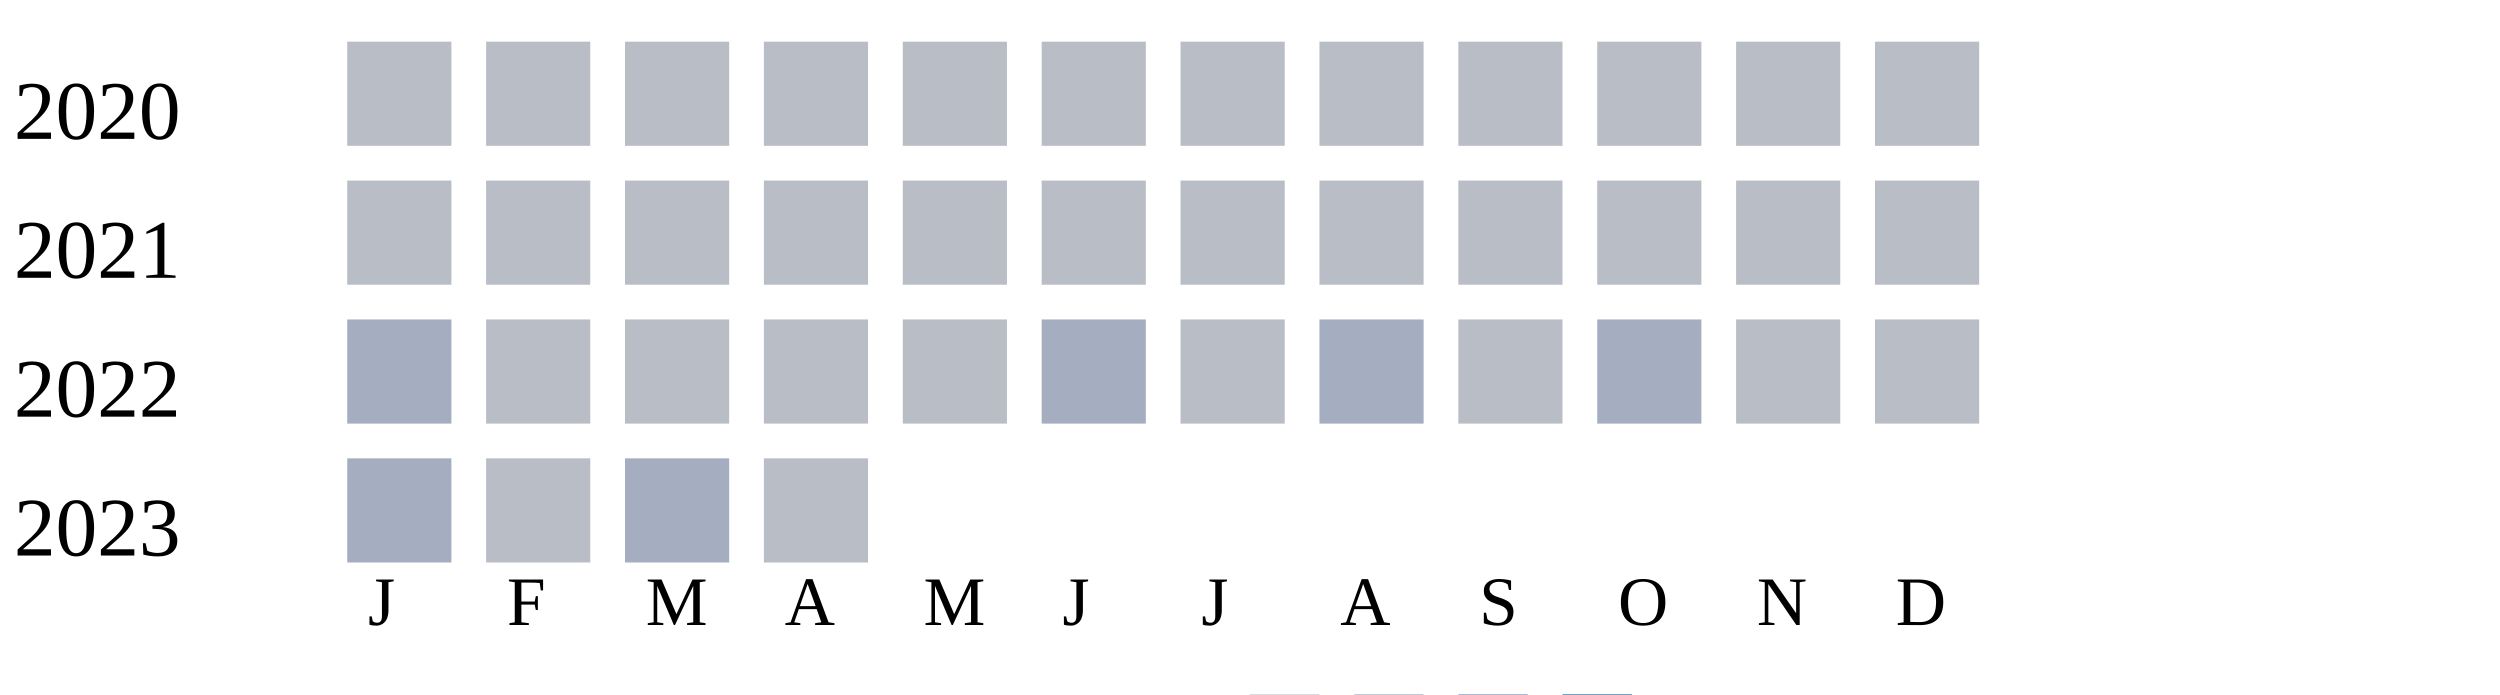
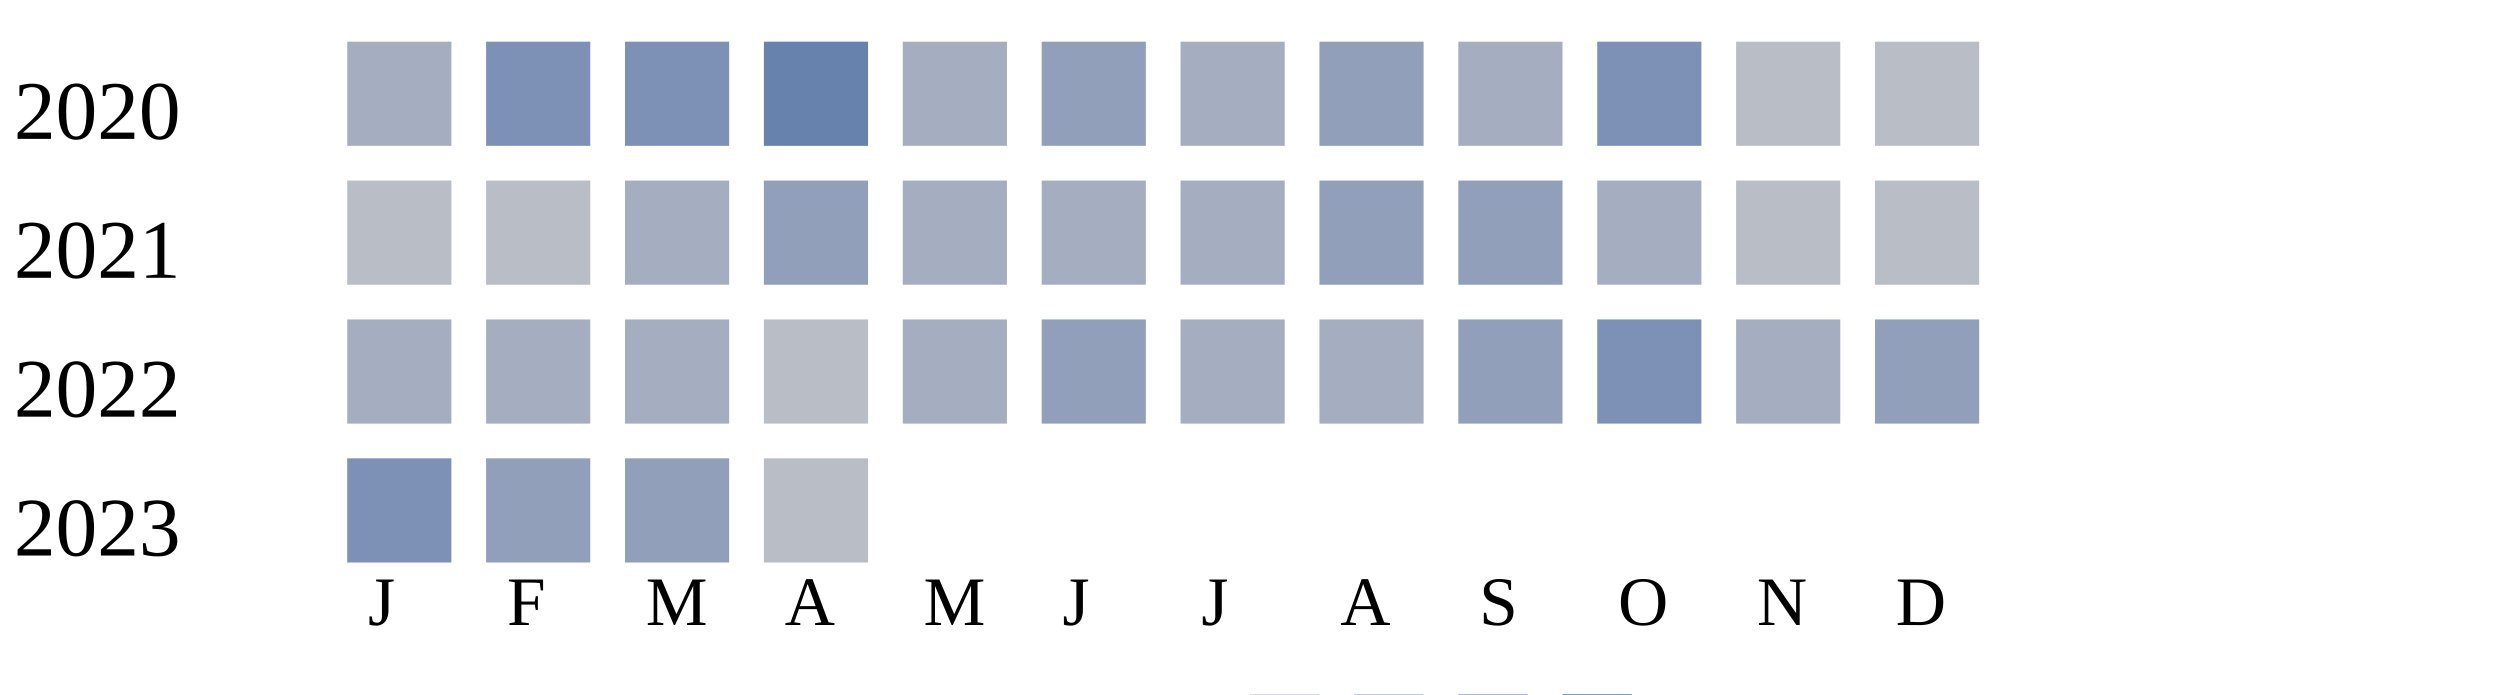
<svg xmlns="http://www.w3.org/2000/svg" width="360" height="100">
  <g transform="translate(0 0)">
    <text x="2" y="20">2020</text>
-     <rect x="50" y="6" width="15" height="15" fill="#b9bdc6" />
-     <rect x="70" y="6" width="15" height="15" fill="#b9bdc6" />
-     <rect x="90" y="6" width="15" height="15" fill="#b9bdc6" />
-     <rect x="110" y="6" width="15" height="15" fill="#b9bdc6" />
-     <rect x="130" y="6" width="15" height="15" fill="#b9bdc6" />
-     <rect x="150" y="6" width="15" height="15" fill="#b9bdc6" />
-     <rect x="170" y="6" width="15" height="15" fill="#b9bdc6" />
-     <rect x="190" y="6" width="15" height="15" fill="#b9bdc6" />
-     <rect x="210" y="6" width="15" height="15" fill="#b9bdc6" />
-     <rect x="230" y="6" width="15" height="15" fill="#b9bdc6" />
+     <rect x="50" y="6" width="15" height="15" fill="#a5aec0" />
+     <rect x="70" y="6" width="15" height="15" fill="#7d90b5" />
+     <rect x="90" y="6" width="15" height="15" fill="#7d90b5" />
+     <rect x="110" y="6" width="15" height="15" fill="#6882ae" />
+     <rect x="130" y="6" width="15" height="15" fill="#a5aec0" />
+     <rect x="150" y="6" width="15" height="15" fill="#919fba" />
+     <rect x="170" y="6" width="15" height="15" fill="#a5aec0" />
+     <rect x="190" y="6" width="15" height="15" fill="#919fba" />
+     <rect x="210" y="6" width="15" height="15" fill="#a5aec0" />
+     <rect x="230" y="6" width="15" height="15" fill="#7d90b5" />
    <rect x="250" y="6" width="15" height="15" fill="#b9bdc6" />
    <rect x="270" y="6" width="15" height="15" fill="#b9bdc6" />
  </g>
  <g transform="translate(0 20)">
    <text x="2" y="20">2021</text>
    <rect x="50" y="6" width="15" height="15" fill="#b9bdc6" />
    <rect x="70" y="6" width="15" height="15" fill="#b9bdc6" />
-     <rect x="90" y="6" width="15" height="15" fill="#b9bdc6" />
-     <rect x="110" y="6" width="15" height="15" fill="#b9bdc6" />
-     <rect x="130" y="6" width="15" height="15" fill="#b9bdc6" />
-     <rect x="150" y="6" width="15" height="15" fill="#b9bdc6" />
-     <rect x="170" y="6" width="15" height="15" fill="#b9bdc6" />
-     <rect x="190" y="6" width="15" height="15" fill="#b9bdc6" />
-     <rect x="210" y="6" width="15" height="15" fill="#b9bdc6" />
-     <rect x="230" y="6" width="15" height="15" fill="#b9bdc6" />
+     <rect x="90" y="6" width="15" height="15" fill="#a5aec0" />
+     <rect x="110" y="6" width="15" height="15" fill="#919fba" />
+     <rect x="130" y="6" width="15" height="15" fill="#a5aec0" />
+     <rect x="150" y="6" width="15" height="15" fill="#a5aec0" />
+     <rect x="170" y="6" width="15" height="15" fill="#a5aec0" />
+     <rect x="190" y="6" width="15" height="15" fill="#919fba" />
+     <rect x="210" y="6" width="15" height="15" fill="#919fba" />
+     <rect x="230" y="6" width="15" height="15" fill="#a5aec0" />
    <rect x="250" y="6" width="15" height="15" fill="#b9bdc6" />
    <rect x="270" y="6" width="15" height="15" fill="#b9bdc6" />
  </g>
  <g transform="translate(0 40)">
    <text x="2" y="20">2022</text>
    <rect x="50" y="6" width="15" height="15" fill="#a5aec0" />
-     <rect x="70" y="6" width="15" height="15" fill="#b9bdc6" />
-     <rect x="90" y="6" width="15" height="15" fill="#b9bdc6" />
+     <rect x="70" y="6" width="15" height="15" fill="#a5aec0" />
+     <rect x="90" y="6" width="15" height="15" fill="#a5aec0" />
    <rect x="110" y="6" width="15" height="15" fill="#b9bdc6" />
-     <rect x="130" y="6" width="15" height="15" fill="#b9bdc6" />
-     <rect x="150" y="6" width="15" height="15" fill="#a5aec0" />
-     <rect x="170" y="6" width="15" height="15" fill="#b9bdc6" />
+     <rect x="130" y="6" width="15" height="15" fill="#a5aec0" />
+     <rect x="150" y="6" width="15" height="15" fill="#919fba" />
+     <rect x="170" y="6" width="15" height="15" fill="#a5aec0" />
    <rect x="190" y="6" width="15" height="15" fill="#a5aec0" />
-     <rect x="210" y="6" width="15" height="15" fill="#b9bdc6" />
-     <rect x="230" y="6" width="15" height="15" fill="#a5aec0" />
-     <rect x="250" y="6" width="15" height="15" fill="#b9bdc6" />
-     <rect x="270" y="6" width="15" height="15" fill="#b9bdc6" />
+     <rect x="210" y="6" width="15" height="15" fill="#919fba" />
+     <rect x="230" y="6" width="15" height="15" fill="#7d90b5" />
+     <rect x="250" y="6" width="15" height="15" fill="#a5aec0" />
+     <rect x="270" y="6" width="15" height="15" fill="#919fba" />
  </g>
  <g transform="translate(0 60)">
    <text x="2" y="20">2023</text>
-     <rect x="50" y="6" width="15" height="15" fill="#a5aec0" />
-     <rect x="70" y="6" width="15" height="15" fill="#b9bdc6" />
-     <rect x="90" y="6" width="15" height="15" fill="#a5aec0" />
+     <rect x="50" y="6" width="15" height="15" fill="#7d90b5" />
+     <rect x="70" y="6" width="15" height="15" fill="#919fba" />
+     <rect x="90" y="6" width="15" height="15" fill="#919fba" />
    <rect x="110" y="6" width="15" height="15" fill="#b9bdc6" />
  </g>
  <text style="font-size: 10px; text-align: center" x="53" y="90">J</text>
  <text style="font-size: 10px; text-align: center" x="73" y="90">F</text>
  <text style="font-size: 10px; text-align: center" x="93" y="90">M</text>
  <text style="font-size: 10px; text-align: center" x="113" y="90">A</text>
  <text style="font-size: 10px; text-align: center" x="133" y="90">M</text>
  <text style="font-size: 10px; text-align: center" x="153" y="90">J</text>
  <text style="font-size: 10px; text-align: center" x="173" y="90">J</text>
  <text style="font-size: 10px; text-align: center" x="193" y="90">A</text>
  <text style="font-size: 10px; text-align: center" x="213" y="90">S</text>
  <text style="font-size: 10px; text-align: center" x="233" y="90">O</text>
  <text style="font-size: 10px; text-align: center" x="253" y="90">N</text>
  <text style="font-size: 10px; text-align: center" x="273" y="90">D</text>
  <text style="font-size: 10px;" x="155" y="109">Less</text>
  <rect fill="#b9bdc6" width="10" height="10" x="180" y="100" />
  <rect fill="#919fba" width="10" height="10" x="195" y="100" />
  <rect fill="#6882ae" width="10" height="10" x="210" y="100" />
  <rect fill="#005a9c" width="10" height="10" x="225" y="100" />
  <text x="240" y="109" style="font-size: 10px;">More</text>
</svg>
